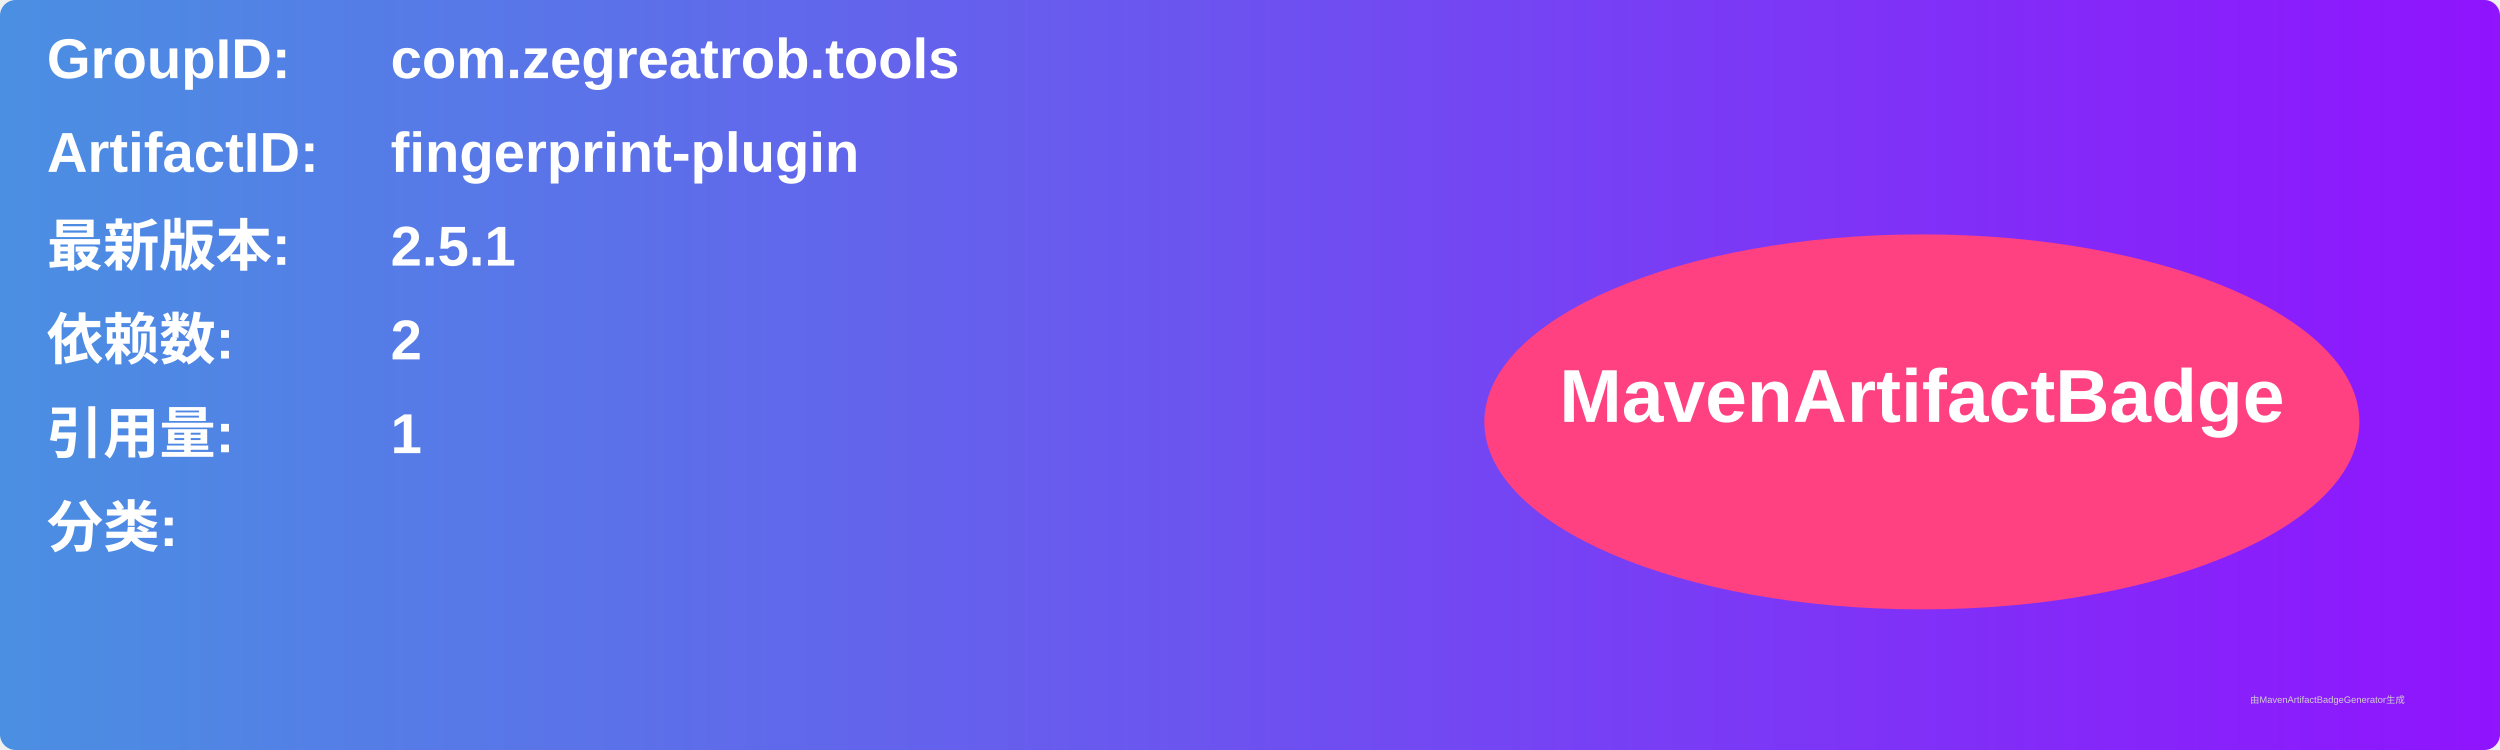
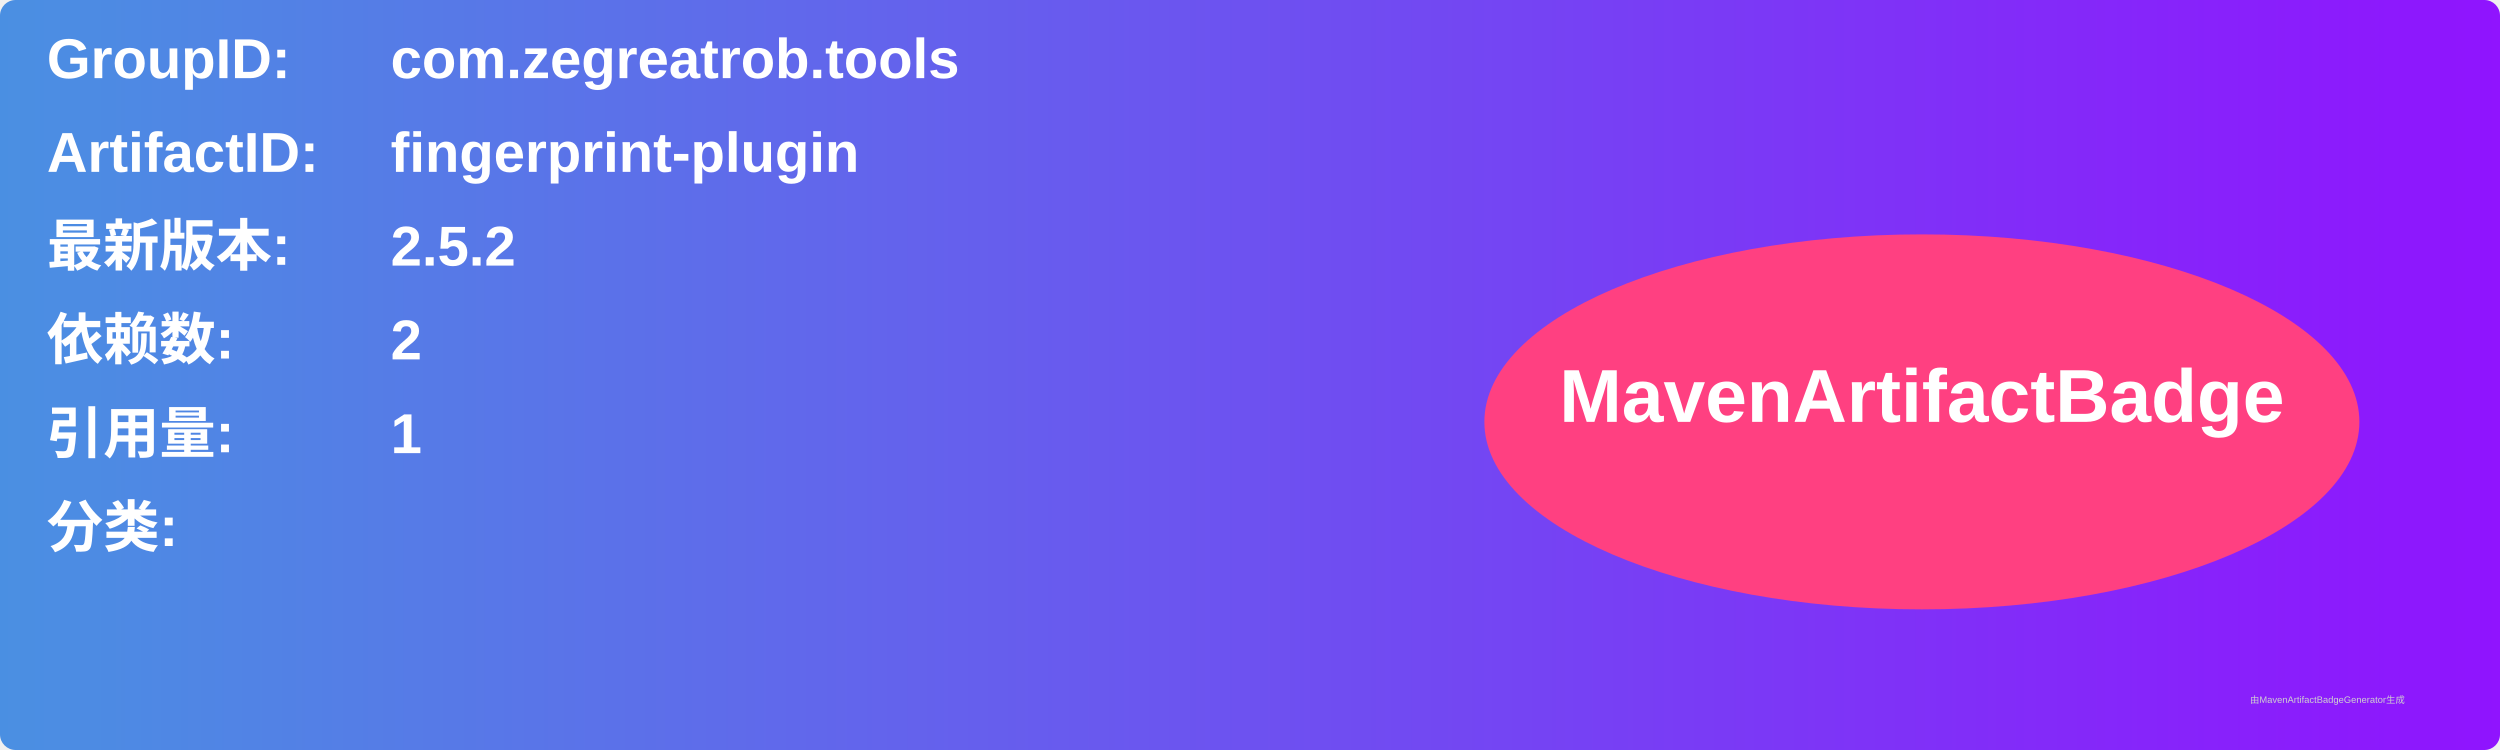
<svg xmlns="http://www.w3.org/2000/svg" width="800" height="240" viewBox="0 0 800 240">
  <linearGradient id="grad" x1="0%" y1="0%" x2="100%" y2="0%">
    <stop offset="0%" stop-color="#4a90e2" />
    <stop offset="100%" stop-color="#9013fe" />
  </linearGradient>
  <rect width="100%" height="100%" rx="5" ry="5" fill="url(#grad)" />
  <g transform="translate(15, 15)">
    <text x="0" y="10" font-family="Arial" font-size="18" fill="white" font-weight="bold" width="260">GroupID:</text>
    <text x="110" y="10" font-family="Arial" font-size="18" fill="white" font-weight="bold" width="460">com.zegreatrob.tools</text>
    <text x="0" y="40" font-family="Arial" font-size="18" fill="white" font-weight="bold" width="260">ArtifactID:</text>
    <text x="110" y="40" font-family="Arial" font-size="18" fill="white" font-weight="bold" width="460">fingerprint-plugin</text>
    <text x="0" y="70" font-family="Arial" font-size="18" fill="white" font-weight="bold">最新版本:</text>
    <text x="110" y="70" font-family="Arial" font-size="18" fill="white" font-weight="bold">
-       <tspan font-weight="bold">2.5.1</tspan>
+       <tspan font-weight="bold">2.5.2</tspan>
    </text>
    <text x="0" y="100" font-family="Arial" font-size="18" fill="white" font-weight="bold">依赖数: </text>
    <text x="110" y="100" font-family="Arial" font-size="18" fill="white">
      <tspan font-weight="bold">2</tspan>
    </text>
    <text x="0" y="130" font-family="Arial" font-size="18" fill="white" font-weight="bold">引用量: </text>
    <text x="110" y="130" font-family="Arial" font-size="18" fill="white">
      <tspan font-weight="bold">1</tspan>
    </text>
    <text x="0" y="160" font-family="Arial" font-size="18" fill="white" font-weight="bold">分类:</text>
    <text x="10" y="190" font-family="Arial" font-size="10" fill="white">
      <tspan font-weight="bold" />
    </text>
    <ellipse cx="600" cy="120" rx="140" ry="60" fill="#ff4081" />
    <text x="600" y="120" text-anchor="middle" font-family="Arial" font-size="24" fill="white" font-weight="bold">MavenArtifactBadge</text>
  </g>
  <text x="720" y="225" font-family="Arial" font-size="3" fill="#d0d0d0">由MavenArtifactBadgeGenerator生成</text>
</svg>
